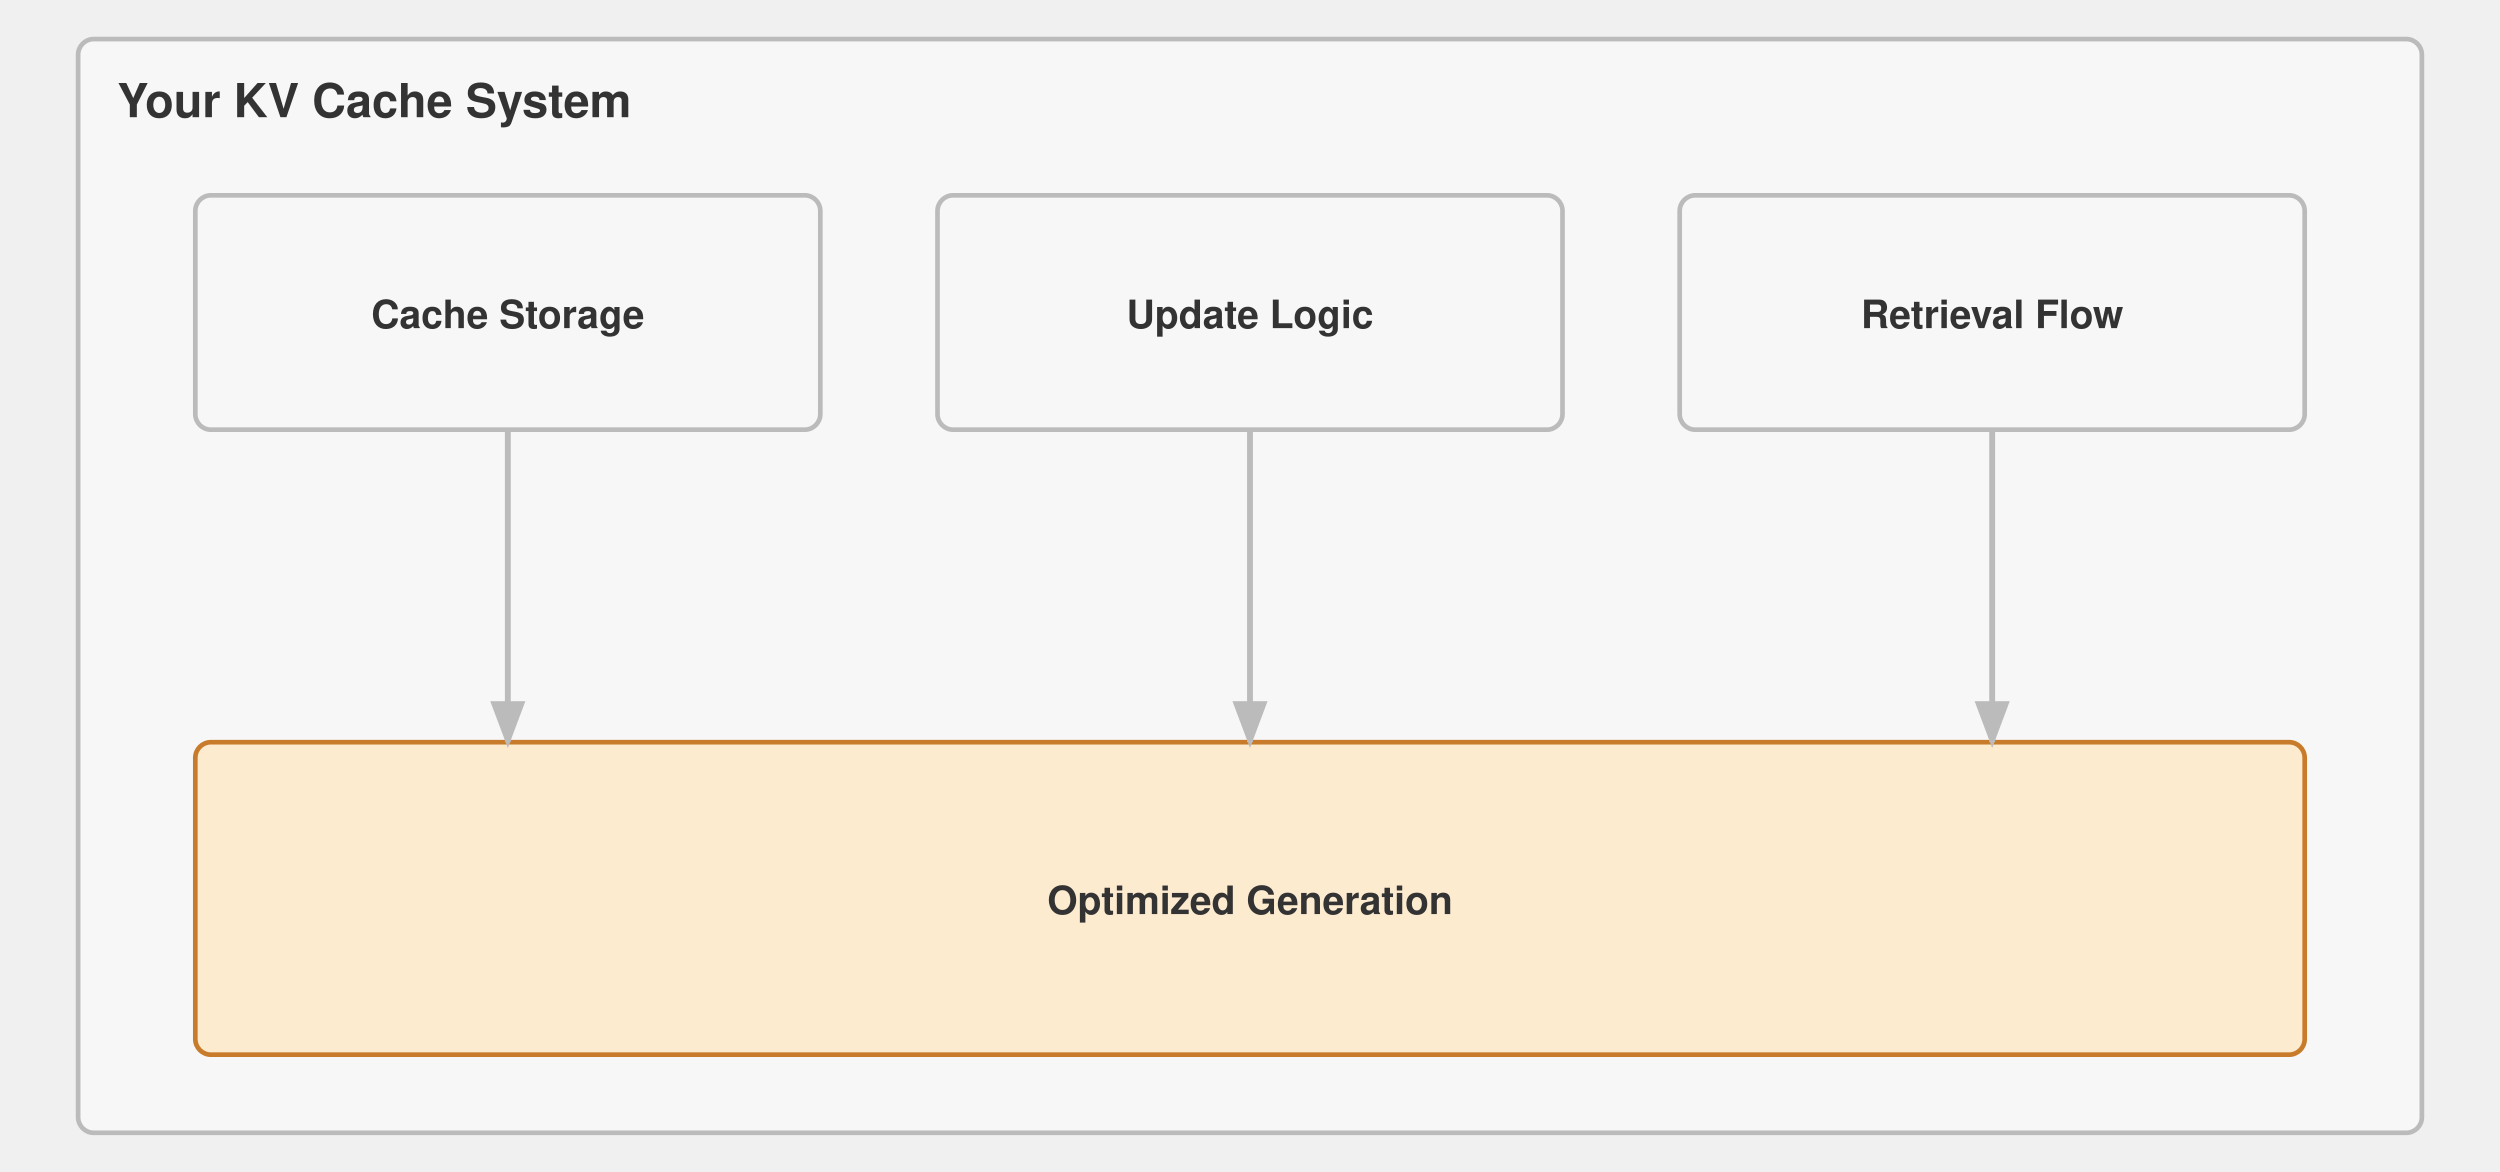
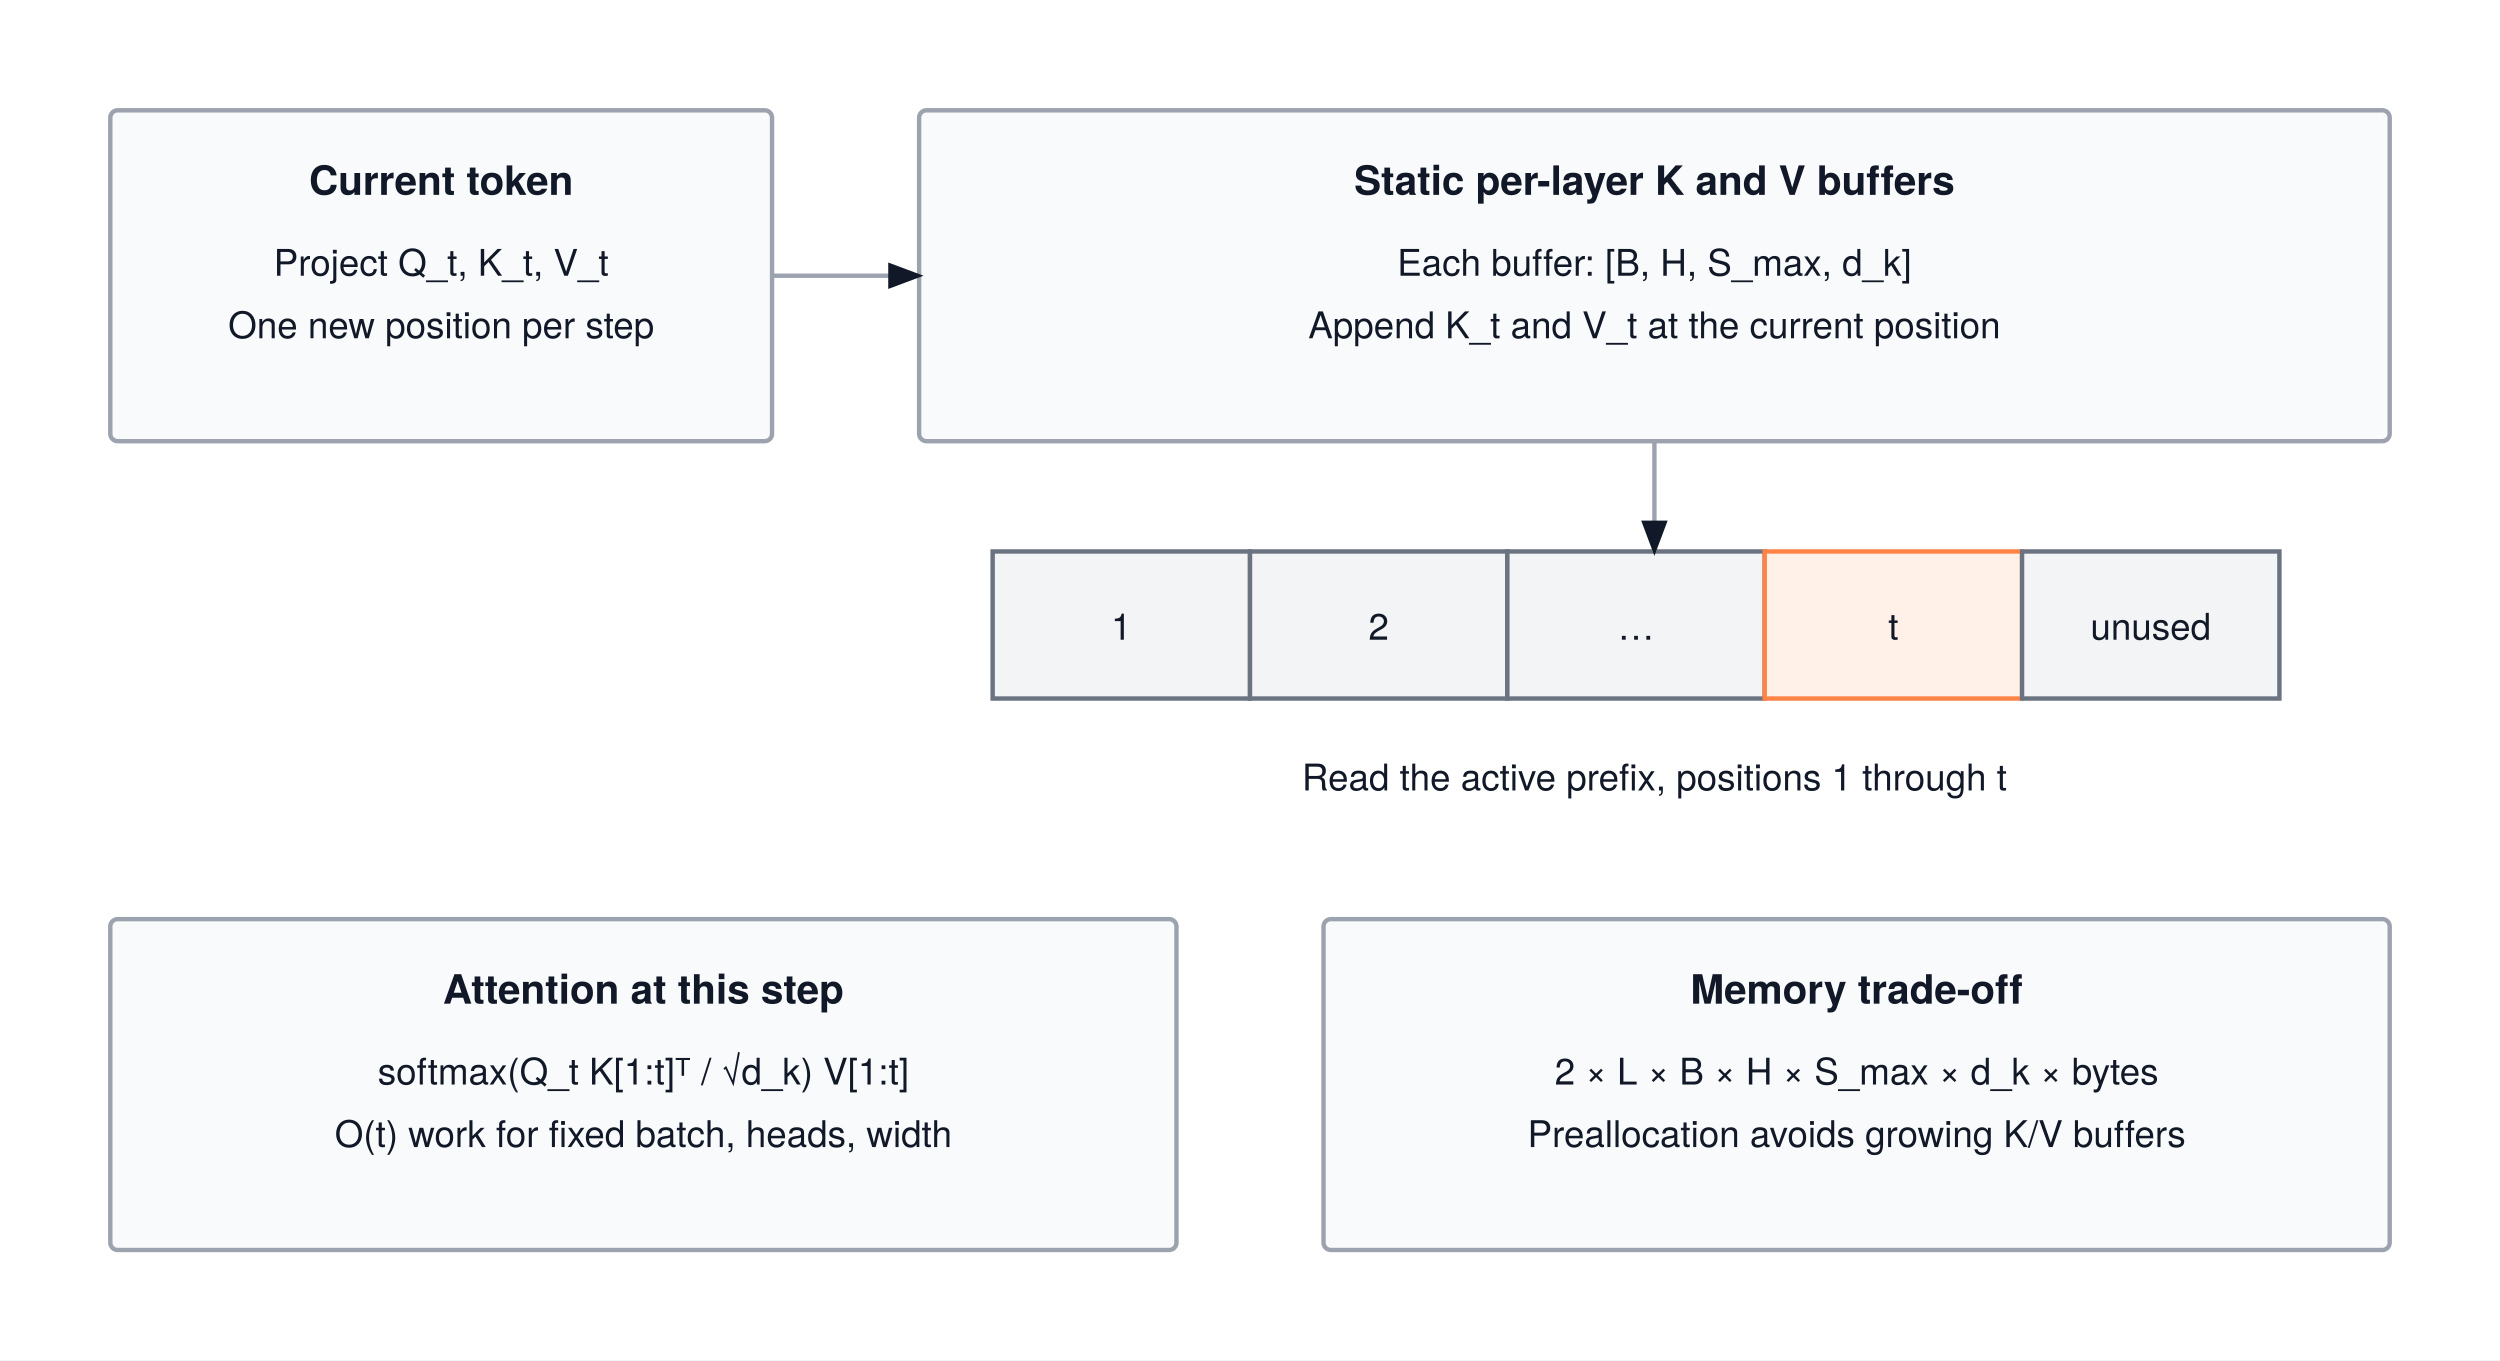
- <svg xmlns="http://www.w3.org/2000/svg" viewBox="20 0 640 300" font-family="Helvetica Neue, Helvetica, Arial, sans-serif">
+ <svg xmlns="http://www.w3.org/2000/svg" viewBox="0 0 680 370" font-family="'TeX Gyre Heros', -apple-system, BlinkMacSystemFont, 'Segoe UI', 'Helvetica Neue', Arial, sans-serif">
+   <rect width="680" height="370" fill="#ffffff" />
  <defs>
    <marker id="arrow" markerWidth="8" markerHeight="6" refX="7" refY="3" orient="auto">
-       <path d="M0,0 L8,3 L0,6 Z" fill="#bbb" />
+       <polygon points="0 0, 8 3, 0 6" fill="#111827" />
    </marker>
  </defs>
-   <g transform="translate(0,-50)">
-     <rect x="40" y="60" width="600" height="280" fill="#f7f7f7" stroke="#bbb" stroke-width="1.2" rx="4" />
-     <text x="50" y="80" font-size="12" font-weight="700" fill="#333">Your KV Cache System</text>
-     <rect x="70" y="100" width="160" height="60" fill="#f7f7f7" stroke="#bbb" stroke-width="1.2" rx="4" />
-     <text x="150.0" y="134.0" text-anchor="middle" font-size="10" font-weight="700" fill="#333">Cache Storage</text>
-     <rect x="260" y="100" width="160" height="60" fill="#f7f7f7" stroke="#bbb" stroke-width="1.2" rx="4" />
-     <text x="340.0" y="134.0" text-anchor="middle" font-size="10" font-weight="700" fill="#333">Update Logic</text>
-     <rect x="450" y="100" width="160" height="60" fill="#f7f7f7" stroke="#bbb" stroke-width="1.2" rx="4" />
-     <text x="530.0" y="134.0" text-anchor="middle" font-size="10" font-weight="700" fill="#333">Retrieval Flow</text>
-     <rect x="70" y="240" width="540" height="80" fill="#fdebd0" stroke="#c87b2a" stroke-width="1.2" rx="4" />
-     <text x="340.0" y="284.0" text-anchor="middle" font-size="10" font-weight="700" fill="#333">Optimized Generation</text>
-     <path d="M150 160 V240" stroke="#bbb" stroke-width="1.5" fill="none" marker-end="url(#arrow)" />
-     <path d="M340 160 V240" stroke="#bbb" stroke-width="1.5" fill="none" marker-end="url(#arrow)" />
-     <path d="M530 160 V240" stroke="#bbb" stroke-width="1.5" fill="none" marker-end="url(#arrow)" />
-   </g>
+   <rect x="30" y="30" width="180" height="90" rx="2" fill="#F9FAFB" stroke="#9ca3af" stroke-width="1.2" />
+   <text x="120.0" y="53" text-anchor="middle" font-size="11" font-weight="700" fill="#111827">Current token</text>
+   <text x="120.0" y="75" text-anchor="middle" font-size="10" font-weight="400" fill="#111827">Project Q_t, K_t, V_t</text>
+   <text x="120.0" y="92" text-anchor="middle" font-size="10" font-weight="400" fill="#111827">One new position per step</text>
+   <rect x="250" y="30" width="400" height="90" rx="2" fill="#F9FAFB" stroke="#9ca3af" stroke-width="1.2" />
+   <text x="450.0" y="53" text-anchor="middle" font-size="11" font-weight="700" fill="#111827">Static per-layer K and V buffers</text>
+   <text x="450.0" y="75" text-anchor="middle" font-size="10" font-weight="400" fill="#111827">Each buffer: [B, H, S_max, d_k]</text>
+   <text x="450.0" y="92" text-anchor="middle" font-size="10" font-weight="400" fill="#111827">Append K_t and V_t at the current position</text>
+   <path d="M 210 75 H 250 V 75" fill="none" stroke="#9ca3af" stroke-width="1.2" marker-end="url(#arrow)" />
+   <rect x="270" y="150" width="70" height="40" rx="0" fill="#F3F4F6" stroke="#6B7280" stroke-width="1.2" />
+   <text x="305" y="174" text-anchor="middle" font-size="10" font-weight="400" fill="#111827">1</text>
+   <rect x="340" y="150" width="70" height="40" rx="0" fill="#F3F4F6" stroke="#6B7280" stroke-width="1.2" />
+   <text x="375" y="174" text-anchor="middle" font-size="10" font-weight="400" fill="#111827">2</text>
+   <rect x="410" y="150" width="70" height="40" rx="0" fill="#F3F4F6" stroke="#6B7280" stroke-width="1.2" />
+   <text x="445" y="174" text-anchor="middle" font-size="10" font-weight="400" fill="#111827">…</text>
+   <rect x="480" y="150" width="70" height="40" rx="0" fill="#fff1e8" stroke="#ff8246" stroke-width="1.2" />
+   <text x="515" y="174" text-anchor="middle" font-size="10" font-weight="400" fill="#111827">t</text>
+   <rect x="550" y="150" width="70" height="40" rx="0" fill="#F3F4F6" stroke="#6B7280" stroke-width="1.2" />
+   <text x="585" y="174" text-anchor="middle" font-size="10" font-weight="400" fill="#111827">unused</text>
+   <text x="450" y="215" text-anchor="middle" font-size="10" font-weight="400" fill="#111827">Read the active prefix, positions 1 through t</text>
+   <rect x="30" y="250" width="290" height="90" rx="2" fill="#F9FAFB" stroke="#9ca3af" stroke-width="1.2" />
+   <text x="175.0" y="273" text-anchor="middle" font-size="11" font-weight="700" fill="#111827">Attention at this step</text>
+   <text x="175.0" y="295" text-anchor="middle" font-size="10" font-weight="400" fill="#111827">softmax(Q_t K[1:t]ᵀ / √d_k) V[1:t]</text>
+   <text x="175.0" y="312" text-anchor="middle" font-size="10" font-weight="400" fill="#111827">O(t) work for fixed batch, heads, width</text>
+   <rect x="360" y="250" width="290" height="90" rx="2" fill="#F9FAFB" stroke="#9ca3af" stroke-width="1.2" />
+   <text x="505.0" y="273" text-anchor="middle" font-size="11" font-weight="700" fill="#111827">Memory trade-off</text>
+   <text x="505.0" y="295" text-anchor="middle" font-size="10" font-weight="400" fill="#111827">2 × L × B × H × S_max × d_k × bytes</text>
+   <text x="505.0" y="312" text-anchor="middle" font-size="10" font-weight="400" fill="#111827">Preallocation avoids growing K/V buffers</text>
+   <path d="M 450 120 H 450 V 150" fill="none" stroke="#9ca3af" stroke-width="1.2" marker-end="url(#arrow)" />
</svg>
